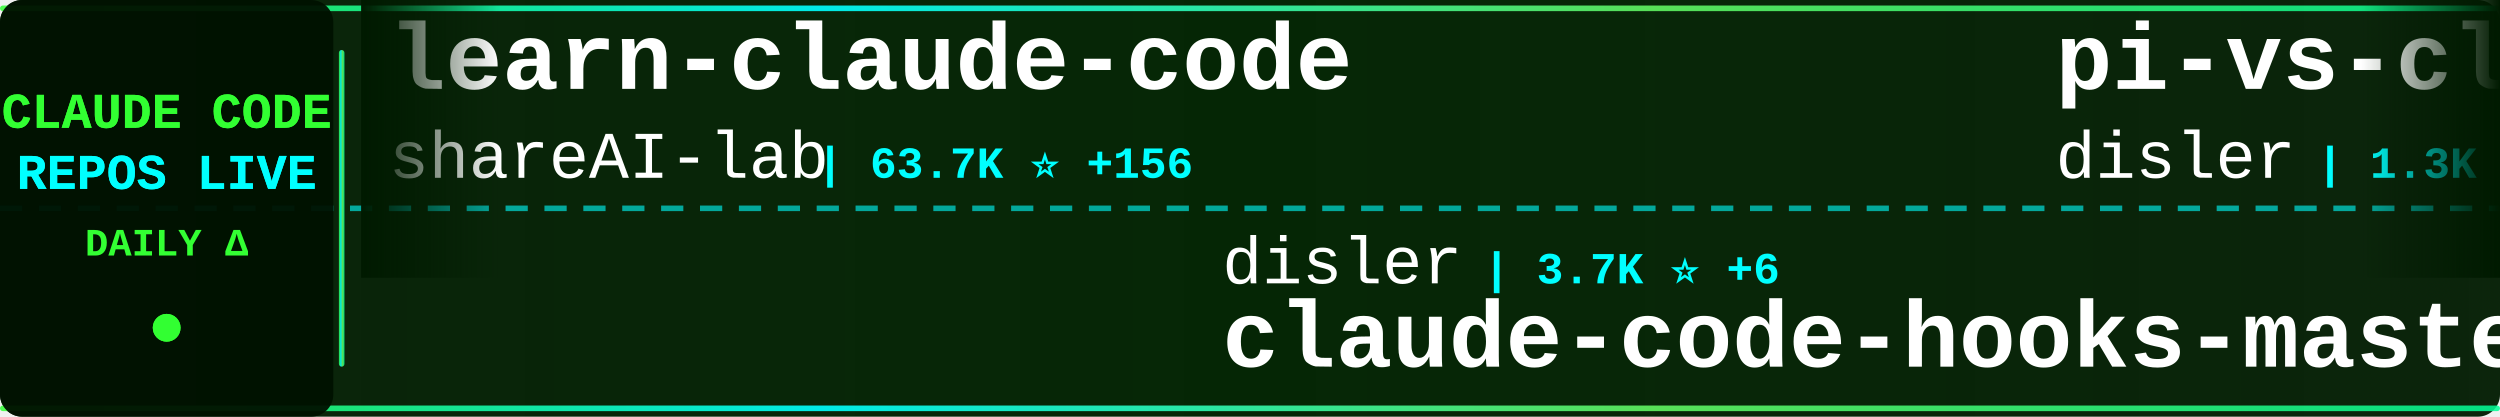
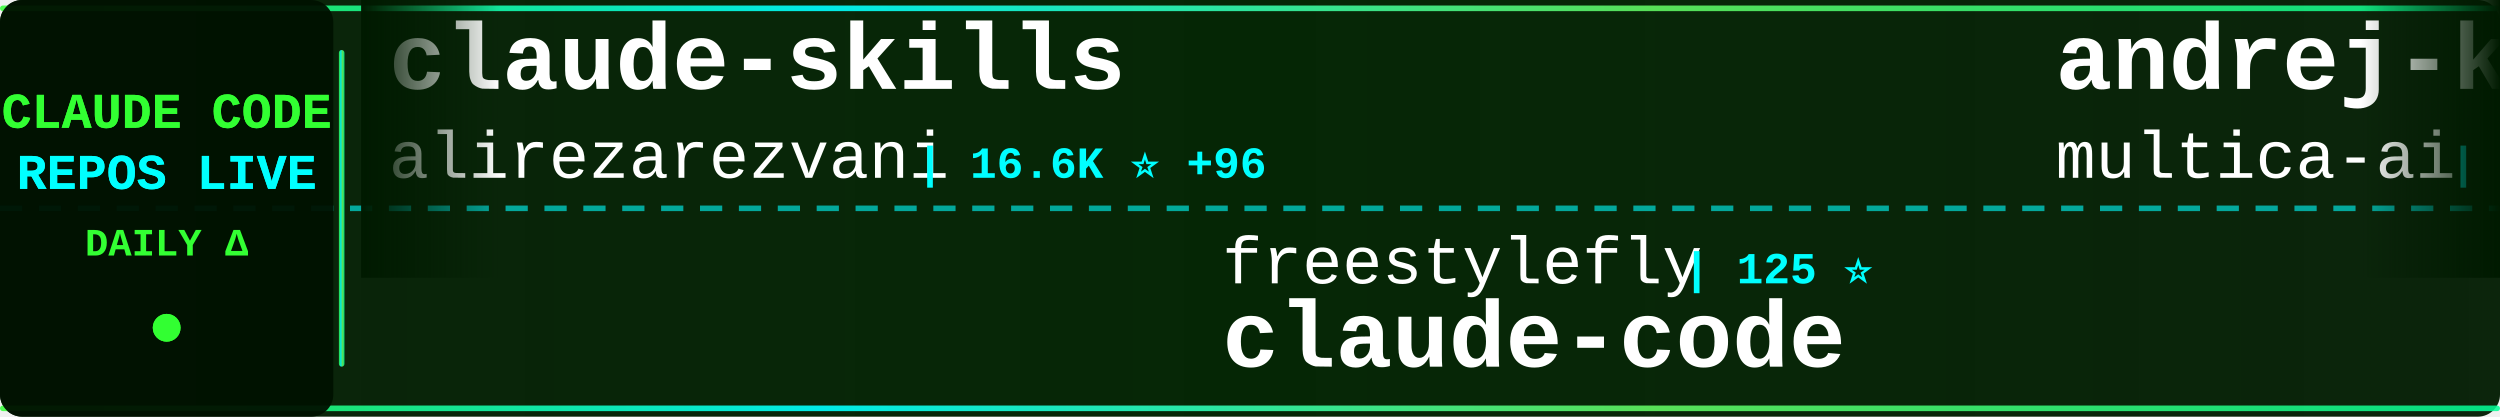
<svg xmlns="http://www.w3.org/2000/svg" width="900" height="150">
  <defs>
    <linearGradient id="tickerBg" x1="0%" y1="0%" x2="100%" y2="0%">
      <stop offset="0%" style="stop-color:#001a00;stop-opacity:0.95" />
      <stop offset="50%" style="stop-color:#002200;stop-opacity:0.98" />
      <stop offset="100%" style="stop-color:#001a00;stop-opacity:0.95" />
    </linearGradient>
    <linearGradient id="borderGrad" x1="0%" y1="0%" x2="100%" y2="0%">
      <stop offset="0%" style="stop-color:#33ff33;stop-opacity:0.85">
        <animate attributeName="stop-opacity" values="0.85;1;0.85" dur="2s" repeatCount="indefinite" />
      </stop>
      <stop offset="33%" style="stop-color:#00ffff;stop-opacity:0.9">
        <animate attributeName="stop-opacity" values="0.9;1;0.9" dur="2.2s" repeatCount="indefinite" />
      </stop>
      <stop offset="66%" style="stop-color:#66ff66;stop-opacity:0.85">
        <animate attributeName="stop-opacity" values="0.85;1;0.85" dur="1.8s" repeatCount="indefinite" />
      </stop>
      <stop offset="100%" style="stop-color:#00ff99;stop-opacity:0.85">
        <animate attributeName="stop-opacity" values="0.85;1;0.85" dur="2s" repeatCount="indefinite" />
      </stop>
    </linearGradient>
    <filter id="textGlow">
      <feGaussianBlur stdDeviation="0.1" result="coloredBlur" />
      <feMerge>
        <feMergeNode in="coloredBlur" />
        <feMergeNode in="SourceGraphic" />
      </feMerge>
    </filter>
    <filter id="metricGlow">
      <feGaussianBlur stdDeviation="0.2" result="coloredBlur" />
      <feMerge>
        <feMergeNode in="coloredBlur" />
        <feMergeNode in="SourceGraphic" />
      </feMerge>
    </filter>
    <linearGradient id="leftFade" x1="0%" y1="0%" x2="100%" y2="0%">
      <stop offset="0%" style="stop-color:#001a00;stop-opacity:1" />
      <stop offset="100%" style="stop-color:#001a00;stop-opacity:0" />
    </linearGradient>
    <linearGradient id="rightFade" x1="0%" y1="0%" x2="100%" y2="0%">
      <stop offset="0%" style="stop-color:#001a00;stop-opacity:0" />
      <stop offset="100%" style="stop-color:#001a00;stop-opacity:1" />
    </linearGradient>
  </defs>
  <rect width="900" height="150" fill="url(#tickerBg)" rx="8" />
  <rect x="0" y="2" width="900" height="2" fill="url(#borderGrad)" rx="1" />
  <rect x="0" y="146" width="900" height="2" fill="url(#borderGrad)" rx="1" />
  <line x1="0" y1="75" x2="900" y2="75" stroke="#00ffff" stroke-width="2" stroke-dasharray="8 6" opacity="0.6" />
  <rect x="0" y="0" width="120" height="150" fill="#001100" opacity="0.95" rx="8" />
  <text x="60" y="46" font-family="'Courier New', monospace" font-size="18" font-weight="bold" fill="#33ff33" text-anchor="middle" filter="url(#textGlow)">
    CLAUDE CODE
  </text>
  <text x="60" y="68" font-family="'Courier New', monospace" font-size="18" font-weight="bold" fill="#00ffff" text-anchor="middle" filter="url(#textGlow)">
    REPOS LIVE
  </text>
  <text x="60" y="92" font-family="'Courier New', monospace" font-size="14" font-weight="bold" fill="#33ff33" text-anchor="middle">
    DAILY Δ
  </text>
  <circle cx="60" cy="118" r="5" fill="#33ff33" filter="url(#metricGlow)">
    <animate attributeName="r" values="4;6;4" dur="1.5s" repeatCount="indefinite" />
    <animate attributeName="opacity" values="0.6;1;0.6" dur="1.5s" repeatCount="indefinite" />
  </circle>
  <rect x="122" y="18" width="2" height="114" fill="url(#borderGrad)" rx="1" />
  <clipPath id="tickerClip">
    <rect x="130" y="0" width="770" height="150" />
  </clipPath>
  <g clip-path="url(#tickerClip)">
    <g id="tickerItems">
      <animateTransform attributeName="transform" attributeType="XML" type="translate" from="0 0" to="-3000 0" dur="54s" repeatCount="indefinite" />
      <g transform="translate(0, 0)">
-         <text x="140" y="32" font-family="'Courier New', monospace" font-size="34" font-weight="bold" fill="#ffffff">learn-claude-code</text>
-         <text x="140" y="64" font-family="'Courier New', monospace" font-size="24" font-weight="normal" fill="#ffffff" opacity="1.0">shareAI-lab</text>
-         <text x="294" y="64" font-family="'Courier New', monospace" font-size="16" font-weight="bold" fill="#00ffff"> | 63.7K ⭐ +156</text>
+         <text x="140" y="32" font-family="'Courier New', monospace" font-size="34" font-weight="bold" fill="#ffffff">claude-skills</text>
+         <text x="140" y="64" font-family="'Courier New', monospace" font-size="24" font-weight="normal" fill="#ffffff" opacity="1.0">alirezarezvani</text>
+         <text x="330" y="64" font-family="'Courier New', monospace" font-size="16" font-weight="bold" fill="#00ffff"> | 16.6K ⭐ +96</text>
      </g>
      <g transform="translate(300, 0)">
-         <text x="140" y="102" font-family="'Courier New', monospace" font-size="24" font-weight="normal" fill="#ffffff" opacity="1.0">disler</text>
-         <text x="234" y="102" font-family="'Courier New', monospace" font-size="16" font-weight="bold" fill="#00ffff"> | 3.7K ⭐ +6</text>
-         <text x="140" y="132" font-family="'Courier New', monospace" font-size="34" font-weight="bold" fill="#ffffff">claude-code-hooks-master...</text>
+         <text x="140" y="102" font-family="'Courier New', monospace" font-size="24" font-weight="normal" fill="#ffffff" opacity="1.0">freestylefly</text>
+         <text x="306" y="102" font-family="'Courier New', monospace" font-size="16" font-weight="bold" fill="#00ffff"> | 125 ⭐</text>
+         <text x="140" y="132" font-family="'Courier New', monospace" font-size="34" font-weight="bold" fill="#ffffff">claude-code</text>
      </g>
      <g transform="translate(600, 0)">
-         <text x="140" y="32" font-family="'Courier New', monospace" font-size="34" font-weight="bold" fill="#ffffff">pi-vs-claude-code</text>
-         <text x="140" y="64" font-family="'Courier New', monospace" font-size="24" font-weight="normal" fill="#ffffff" opacity="1.0">disler</text>
-         <text x="234" y="64" font-family="'Courier New', monospace" font-size="16" font-weight="bold" fill="#00ffff"> | 1.3K ⭐ +12</text>
+         <text x="140" y="32" font-family="'Courier New', monospace" font-size="34" font-weight="bold" fill="#ffffff">andrej-karpathy-skills</text>
+         <text x="140" y="64" font-family="'Courier New', monospace" font-size="24" font-weight="normal" fill="#ffffff" opacity="1.0">multica-ai</text>
+         <text x="282" y="64" font-family="'Courier New', monospace" font-size="16" font-weight="bold" fill="#00ffff"> | 162.4K ⭐ +991</text>
      </g>
      <g transform="translate(900, 0)">
-         <text x="140" y="102" font-family="'Courier New', monospace" font-size="24" font-weight="normal" fill="#ffffff" opacity="1.0">alex000kim</text>
-         <text x="282" y="102" font-family="'Courier New', monospace" font-size="16" font-weight="bold" fill="#00ffff"> | 227 ⭐</text>
+         <text x="140" y="102" font-family="'Courier New', monospace" font-size="24" font-weight="normal" fill="#ffffff" opacity="1.0">chauncygu</text>
+         <text x="270" y="102" font-family="'Courier New', monospace" font-size="16" font-weight="bold" fill="#00ffff"> | 2.5K ⭐ +2</text>
+         <text x="140" y="132" font-family="'Courier New', monospace" font-size="34" font-weight="bold" fill="#ffffff">collection-claude-code-s...</text>
+       </g>
+       <g transform="translate(1200, 0)">
+         <text x="140" y="32" font-family="'Courier New', monospace" font-size="34" font-weight="bold" fill="#ffffff">claude-code-sourcemap</text>
+         <text x="140" y="64" font-family="'Courier New', monospace" font-size="24" font-weight="normal" fill="#ffffff" opacity="1.0">ChinaSiro</text>
+         <text x="270" y="64" font-family="'Courier New', monospace" font-size="16" font-weight="bold" fill="#00ffff"> | 9.3K ⭐ +3</text>
+       </g>
+       <g transform="translate(1500, 0)">
+         <text x="140" y="102" font-family="'Courier New', monospace" font-size="24" font-weight="normal" fill="#ffffff" opacity="1.0">JrCx7scC</text>
+         <text x="258" y="102" font-family="'Courier New', monospace" font-size="16" font-weight="bold" fill="#00ffff"> | 367 ⭐</text>
+         <text x="140" y="132" font-family="'Courier New', monospace" font-size="34" font-weight="bold" fill="#ffffff">claude-code-source</text>
+       </g>
+       <g transform="translate(1800, 0)">
+         <text x="140" y="32" font-family="'Courier New', monospace" font-size="34" font-weight="bold" fill="#ffffff">claude-code-rev</text>
+         <text x="140" y="64" font-family="'Courier New', monospace" font-size="24" font-weight="normal" fill="#ffffff" opacity="1.0">oboard</text>
+         <text x="234" y="64" font-family="'Courier New', monospace" font-size="16" font-weight="bold" fill="#00ffff"> | 3.2K ⭐ +2</text>
+       </g>
+       <g transform="translate(2100, 0)">
+         <text x="140" y="102" font-family="'Courier New', monospace" font-size="24" font-weight="normal" fill="#ffffff" opacity="1.0">huangjia2019</text>
+         <text x="306" y="102" font-family="'Courier New', monospace" font-size="16" font-weight="bold" fill="#00ffff"> | 742 ⭐ +7</text>
+         <text x="140" y="132" font-family="'Courier New', monospace" font-size="34" font-weight="bold" fill="#ffffff">claude-code-engineering</text>
+       </g>
+       <g transform="translate(2400, 0)">
+         <text x="140" y="32" font-family="'Courier New', monospace" font-size="34" font-weight="bold" fill="#ffffff">awesome-claude-code-tool...</text>
+         <text x="140" y="64" font-family="'Courier New', monospace" font-size="24" font-weight="normal" fill="#ffffff" opacity="1.0">rohitg00</text>
+         <text x="258" y="64" font-family="'Courier New', monospace" font-size="16" font-weight="bold" fill="#00ffff"> | 1.9K ⭐ +14</text>
+       </g>
+       <g transform="translate(2700, 0)">
+         <text x="140" y="102" font-family="'Courier New', monospace" font-size="24" font-weight="normal" fill="#ffffff" opacity="1.0">shareAI-lab</text>
+         <text x="294" y="102" font-family="'Courier New', monospace" font-size="16" font-weight="bold" fill="#00ffff"> | 63.7K ⭐ +152</text>
+         <text x="140" y="132" font-family="'Courier New', monospace" font-size="34" font-weight="bold" fill="#ffffff">learn-claude-code</text>
+       </g>
+       <g transform="translate(3000, 0)">
+         <text x="140" y="32" font-family="'Courier New', monospace" font-size="34" font-weight="bold" fill="#ffffff">claude-skills</text>
+         <text x="140" y="64" font-family="'Courier New', monospace" font-size="24" font-weight="normal" fill="#ffffff" opacity="1.0">alirezarezvani</text>
+         <text x="330" y="64" font-family="'Courier New', monospace" font-size="16" font-weight="bold" fill="#00ffff"> | 16.6K ⭐ +96</text>
+       </g>
+       <g transform="translate(3300, 0)">
+         <text x="140" y="102" font-family="'Courier New', monospace" font-size="24" font-weight="normal" fill="#ffffff" opacity="1.0">freestylefly</text>
+         <text x="306" y="102" font-family="'Courier New', monospace" font-size="16" font-weight="bold" fill="#00ffff"> | 125 ⭐</text>
        <text x="140" y="132" font-family="'Courier New', monospace" font-size="34" font-weight="bold" fill="#ffffff">claude-code</text>
      </g>
-       <g transform="translate(1200, 0)">
-         <text x="140" y="32" font-family="'Courier New', monospace" font-size="34" font-weight="bold" fill="#ffffff">claude-code-router</text>
-         <text x="140" y="64" font-family="'Courier New', monospace" font-size="24" font-weight="normal" fill="#ffffff" opacity="1.0">musistudio</text>
-         <text x="282" y="64" font-family="'Courier New', monospace" font-size="16" font-weight="bold" fill="#00ffff"> | 34.5K ⭐ +39</text>
-       </g>
-       <g transform="translate(1500, 0)">
-         <text x="140" y="102" font-family="'Courier New', monospace" font-size="24" font-weight="normal" fill="#ffffff" opacity="1.0">ChinaSiro</text>
-         <text x="270" y="102" font-family="'Courier New', monospace" font-size="16" font-weight="bold" fill="#00ffff"> | 9.3K ⭐ +5</text>
-         <text x="140" y="132" font-family="'Courier New', monospace" font-size="34" font-weight="bold" fill="#ffffff">claude-code-sourcemap</text>
-       </g>
-       <g transform="translate(1800, 0)">
-         <text x="140" y="32" font-family="'Courier New', monospace" font-size="34" font-weight="bold" fill="#ffffff">claude-code</text>
-         <text x="140" y="64" font-family="'Courier New', monospace" font-size="24" font-weight="normal" fill="#ffffff" opacity="1.0">T-Lab-CUHKSZ</text>
-         <text x="306" y="64" font-family="'Courier New', monospace" font-size="16" font-weight="bold" fill="#00ffff"> | 317 ⭐ +2</text>
-       </g>
-       <g transform="translate(2100, 0)">
-         <text x="140" y="102" font-family="'Courier New', monospace" font-size="24" font-weight="normal" fill="#ffffff" opacity="1.0">codeaashu</text>
-         <text x="270" y="102" font-family="'Courier New', monospace" font-size="16" font-weight="bold" fill="#00ffff"> | 2.8K ⭐ +6</text>
-         <text x="140" y="132" font-family="'Courier New', monospace" font-size="34" font-weight="bold" fill="#ffffff">claude-code</text>
-       </g>
-       <g transform="translate(2400, 0)">
-         <text x="140" y="32" font-family="'Courier New', monospace" font-size="34" font-weight="bold" fill="#ffffff">collection-claude-code-s...</text>
-         <text x="140" y="64" font-family="'Courier New', monospace" font-size="24" font-weight="normal" fill="#ffffff" opacity="1.0">chauncygu</text>
-         <text x="270" y="64" font-family="'Courier New', monospace" font-size="16" font-weight="bold" fill="#00ffff"> | 2.5K ⭐ +2</text>
-       </g>
-       <g transform="translate(2700, 0)">
-         <text x="140" y="102" font-family="'Courier New', monospace" font-size="24" font-weight="normal" fill="#ffffff" opacity="1.0">Donchitos</text>
-         <text x="270" y="102" font-family="'Courier New', monospace" font-size="16" font-weight="bold" fill="#00ffff"> | 20.4K ⭐ +58</text>
-         <text x="140" y="132" font-family="'Courier New', monospace" font-size="34" font-weight="bold" fill="#ffffff">Claude-Code-Game-Studios</text>
-       </g>
-       <g transform="translate(3000, 0)">
-         <text x="140" y="32" font-family="'Courier New', monospace" font-size="34" font-weight="bold" fill="#ffffff">learn-claude-code</text>
-         <text x="140" y="64" font-family="'Courier New', monospace" font-size="24" font-weight="normal" fill="#ffffff" opacity="1.0">shareAI-lab</text>
-         <text x="294" y="64" font-family="'Courier New', monospace" font-size="16" font-weight="bold" fill="#00ffff"> | 63.7K ⭐ +156</text>
-       </g>
-       <g transform="translate(3300, 0)">
-         <text x="140" y="102" font-family="'Courier New', monospace" font-size="24" font-weight="normal" fill="#ffffff" opacity="1.0">disler</text>
-         <text x="234" y="102" font-family="'Courier New', monospace" font-size="16" font-weight="bold" fill="#00ffff"> | 3.7K ⭐ +6</text>
-         <text x="140" y="132" font-family="'Courier New', monospace" font-size="34" font-weight="bold" fill="#ffffff">claude-code-hooks-master...</text>
-       </g>
      <g transform="translate(3600, 0)">
-         <text x="140" y="32" font-family="'Courier New', monospace" font-size="34" font-weight="bold" fill="#ffffff">pi-vs-claude-code</text>
-         <text x="140" y="64" font-family="'Courier New', monospace" font-size="24" font-weight="normal" fill="#ffffff" opacity="1.0">disler</text>
-         <text x="234" y="64" font-family="'Courier New', monospace" font-size="16" font-weight="bold" fill="#00ffff"> | 1.3K ⭐ +12</text>
+         <text x="140" y="32" font-family="'Courier New', monospace" font-size="34" font-weight="bold" fill="#ffffff">andrej-karpathy-skills</text>
+         <text x="140" y="64" font-family="'Courier New', monospace" font-size="24" font-weight="normal" fill="#ffffff" opacity="1.0">multica-ai</text>
+         <text x="282" y="64" font-family="'Courier New', monospace" font-size="16" font-weight="bold" fill="#00ffff"> | 162.4K ⭐ +991</text>
      </g>
      <g transform="translate(3900, 0)">
-         <text x="140" y="102" font-family="'Courier New', monospace" font-size="24" font-weight="normal" fill="#ffffff" opacity="1.0">alex000kim</text>
-         <text x="282" y="102" font-family="'Courier New', monospace" font-size="16" font-weight="bold" fill="#00ffff"> | 227 ⭐</text>
-         <text x="140" y="132" font-family="'Courier New', monospace" font-size="34" font-weight="bold" fill="#ffffff">claude-code</text>
+         <text x="140" y="102" font-family="'Courier New', monospace" font-size="24" font-weight="normal" fill="#ffffff" opacity="1.0">chauncygu</text>
+         <text x="270" y="102" font-family="'Courier New', monospace" font-size="16" font-weight="bold" fill="#00ffff"> | 2.5K ⭐ +2</text>
+         <text x="140" y="132" font-family="'Courier New', monospace" font-size="34" font-weight="bold" fill="#ffffff">collection-claude-code-s...</text>
      </g>
    </g>
  </g>
  <rect x="130" y="0" width="50" height="100" fill="url(#leftFade)" />
  <rect x="850" y="0" width="50" height="100" fill="url(#rightFade)" />
</svg>
